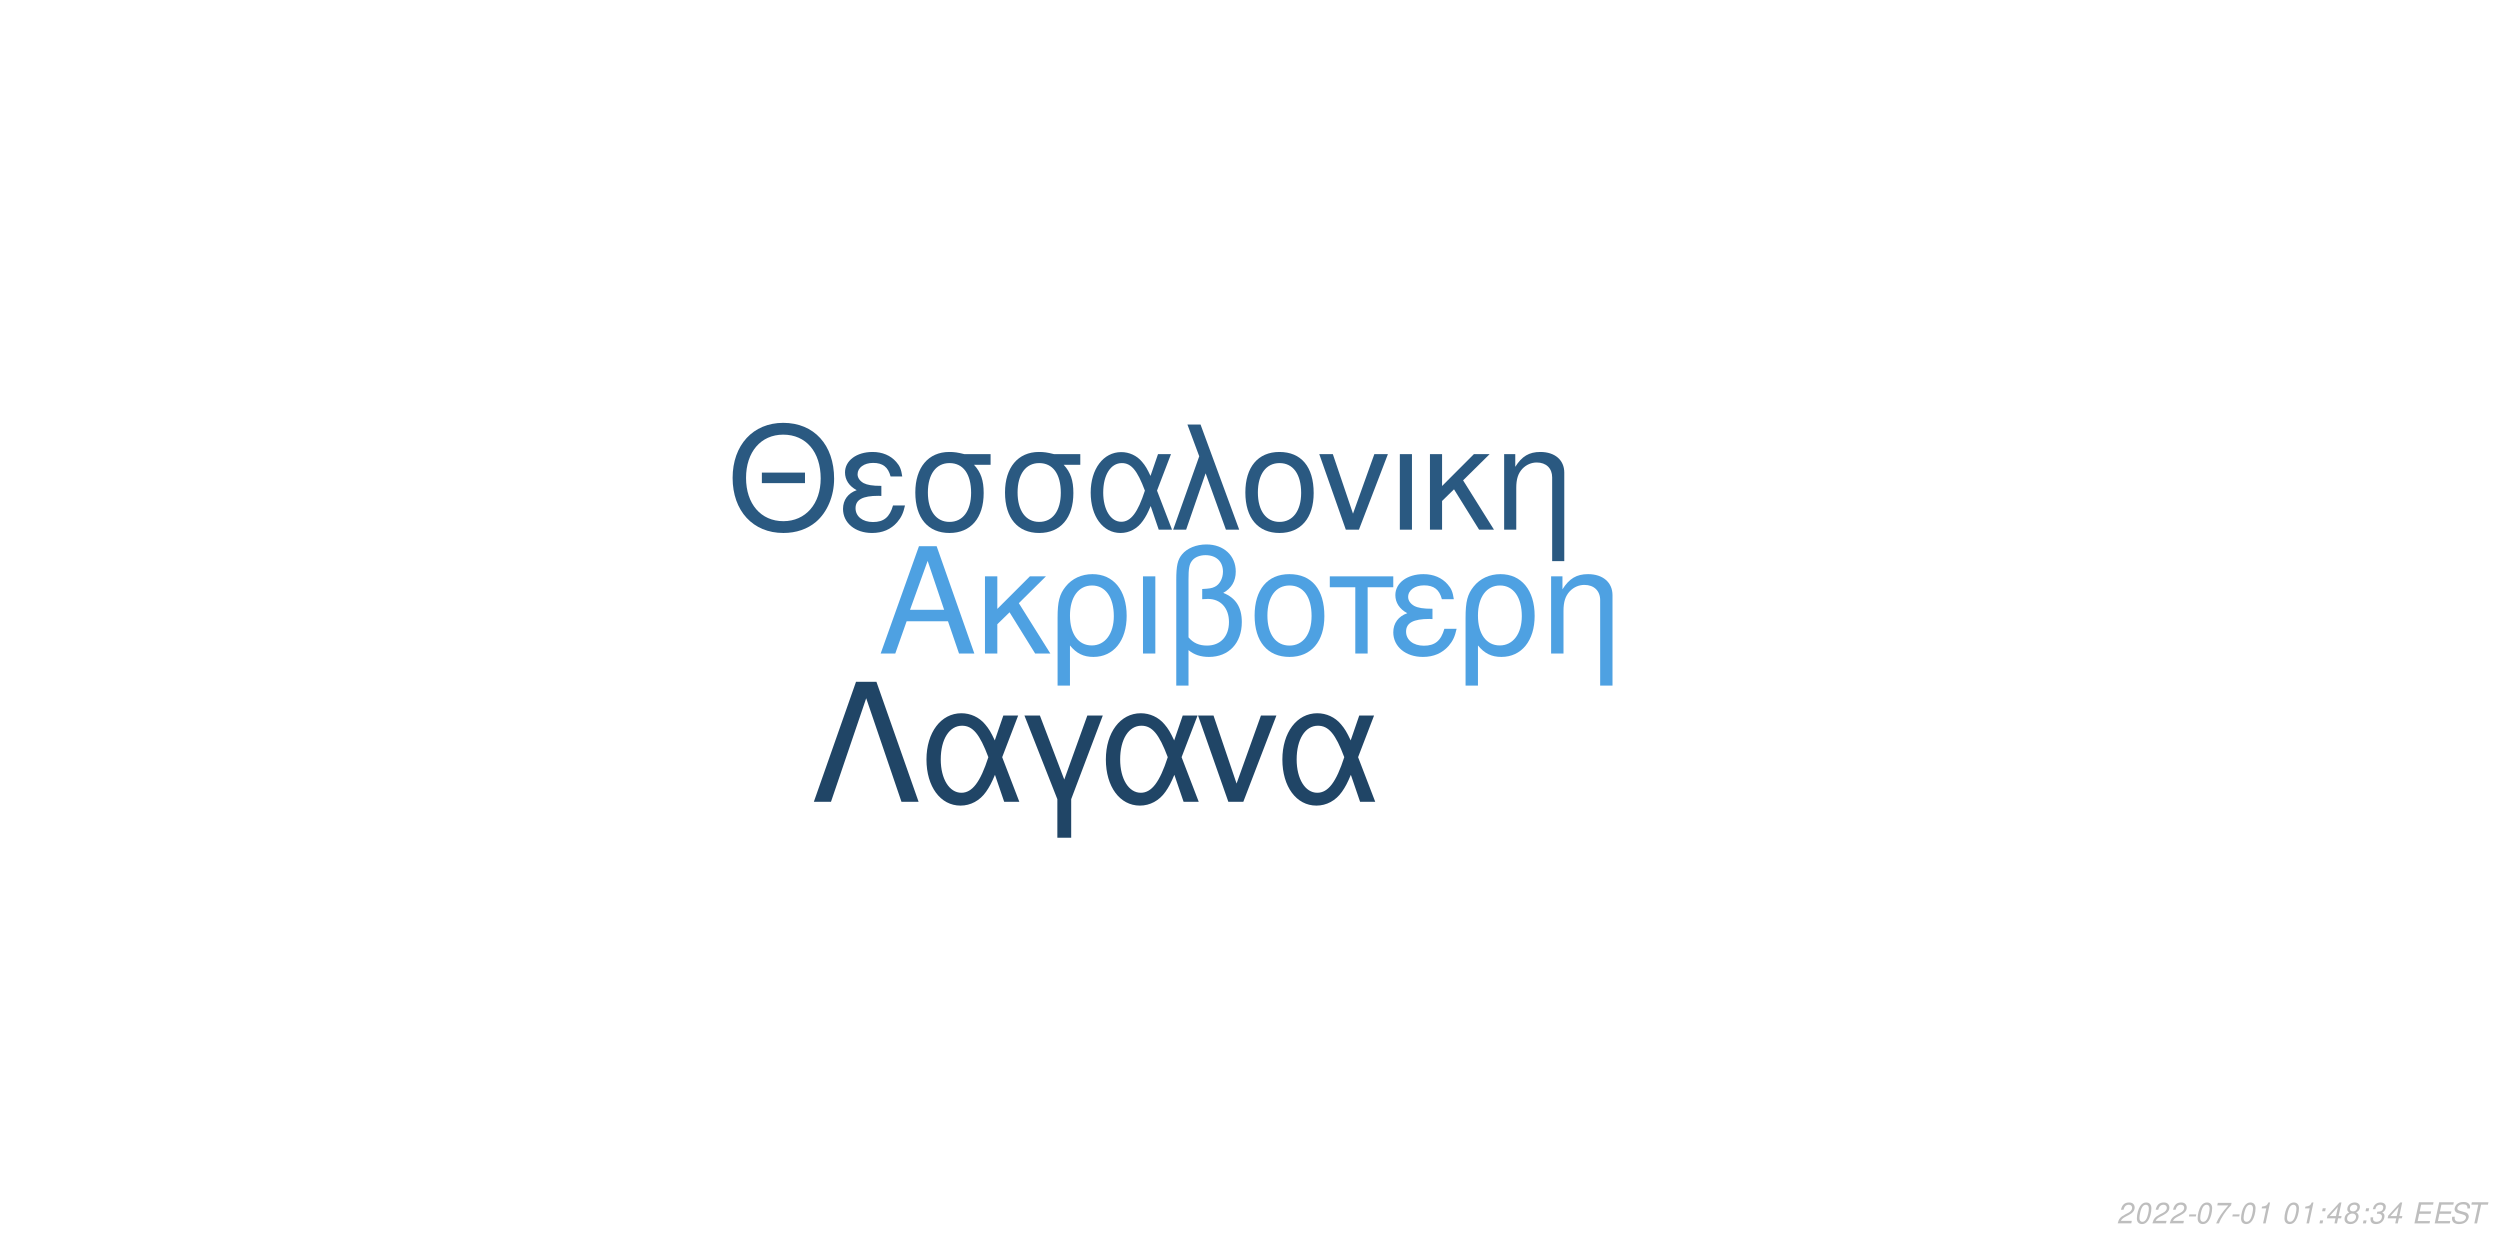
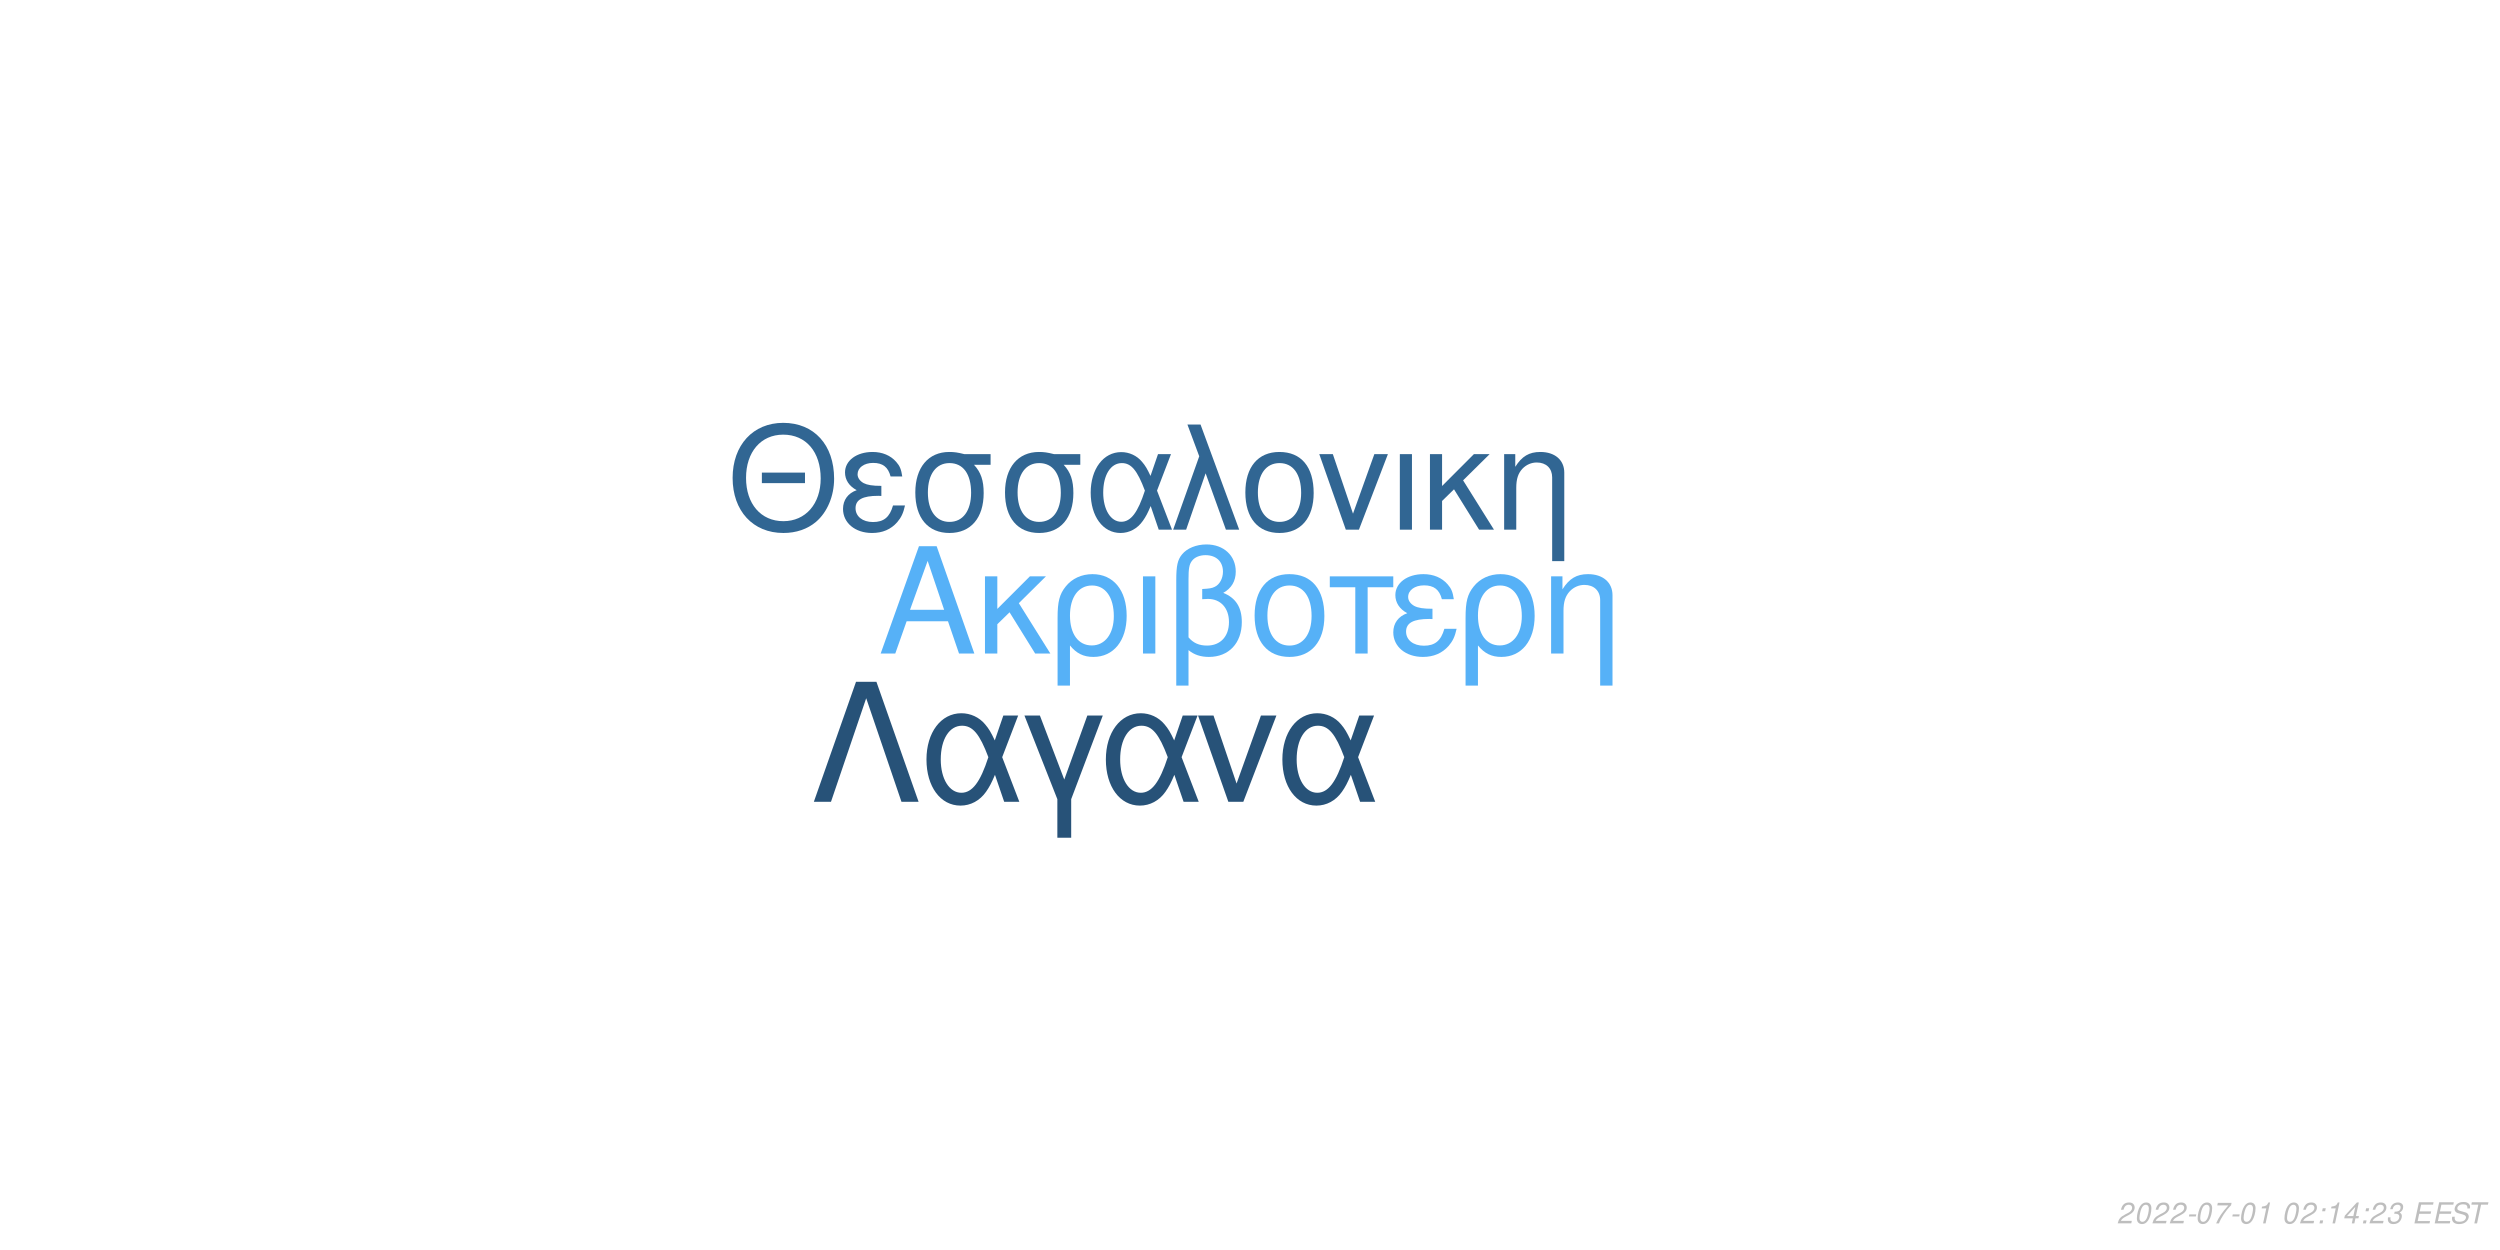
<svg xmlns="http://www.w3.org/2000/svg" xmlns:xlink="http://www.w3.org/1999/xlink" width="864pt" height="432pt" viewBox="0 0 864 432" version="1.1">
  <defs>
    <g>
      <symbol overflow="visible" id="glyph0-0">
        <path style="stroke:none;" d="" />
      </symbol>
      <symbol overflow="visible" id="glyph0-1">
        <path style="stroke:none;" d="M 24.125 -11.141 L 27.938 0 L 33.234 0 L 20.203 -37.094 L 14.094 -37.094 L 0.859 0 L 5.906 0 L 9.828 -11.141 Z M 22.797 -15.109 L 11 -15.109 L 17.094 -32.016 Z M 22.797 -15.109 " />
      </symbol>
      <symbol overflow="visible" id="glyph0-2">
        <path style="stroke:none;" d="M 7.172 -15.422 L 7.172 -26.672 L 2.906 -26.672 L 2.906 0 L 7.172 0 L 7.172 -10.125 L 11.406 -14.25 L 20.25 0 L 25.5 0 L 14.609 -17.406 L 23.969 -26.672 L 18.422 -26.672 Z M 7.172 -15.422 " />
      </symbol>
      <symbol overflow="visible" id="glyph0-3">
        <path style="stroke:none;" d="M 3 11.094 L 7.281 11.094 L 7.281 -2.797 C 9.516 -0.047 11.953 1.172 15.375 1.172 C 22.344 1.172 26.875 -4.422 26.875 -13.031 C 26.875 -21.891 22.297 -27.438 15.062 -27.438 C 11.297 -27.438 7.984 -25.906 5.797 -23.156 C 3.672 -20.516 3 -17.969 3 -12.359 Z M 14.906 -23.516 C 19.547 -23.516 22.438 -19.438 22.438 -12.922 C 22.438 -6.812 19.391 -2.797 14.812 -2.797 C 10.172 -2.797 7.281 -6.766 7.281 -13.125 C 7.281 -19.484 10.234 -23.516 14.906 -23.516 Z M 14.906 -23.516 " />
      </symbol>
      <symbol overflow="visible" id="glyph0-4">
        <path style="stroke:none;" d="M 3.516 0 L 7.781 0 L 7.781 -26.672 L 3.516 -26.672 Z M 3.516 0 " />
      </symbol>
      <symbol overflow="visible" id="glyph0-5">
        <path style="stroke:none;" d="M 4.016 11.094 L 8.25 11.094 L 8.25 -1.172 C 10.172 0.406 12.422 1.172 15.312 1.172 C 22.188 1.172 26.672 -3.609 26.672 -10.891 C 26.672 -15.984 24.578 -19.234 20.25 -20.969 C 23.109 -22.547 24.578 -25.031 24.578 -28.344 C 24.578 -33.844 20.406 -37.703 14.453 -37.703 C 10.938 -37.703 7.734 -36.391 6 -34.25 C 4.484 -32.422 4.016 -30.328 4.016 -25.391 Z M 8.25 -25.656 C 8.25 -29.359 8.5 -30.844 9.469 -32.062 C 10.375 -33.281 12.156 -34 14.094 -34 C 17.812 -34 20.156 -31.812 20.156 -28.297 C 20.156 -25.953 18.984 -23.812 17.297 -23.047 C 16.281 -22.547 15.469 -22.438 12.984 -22.297 L 12.984 -18.781 C 13.734 -18.828 14.344 -18.875 14.969 -18.875 C 19.344 -18.875 22.234 -15.719 22.234 -10.891 C 22.234 -5.906 19.281 -2.75 14.656 -2.75 C 11.953 -2.75 9.922 -3.609 8.25 -5.594 Z M 8.25 -25.656 " />
      </symbol>
      <symbol overflow="visible" id="glyph0-6">
        <path style="stroke:none;" d="M 14.094 -27.438 C 6.562 -27.438 2.094 -22.094 2.094 -13.125 C 2.094 -4.125 6.562 1.172 14.141 1.172 C 21.672 1.172 26.203 -4.172 26.203 -12.922 C 26.203 -22.188 21.828 -27.438 14.094 -27.438 Z M 14.141 -23.516 C 18.938 -23.516 21.781 -19.594 21.781 -12.984 C 21.781 -6.672 18.828 -2.75 14.141 -2.75 C 9.422 -2.75 6.516 -6.672 6.516 -13.125 C 6.516 -19.594 9.422 -23.516 14.141 -23.516 Z M 14.141 -23.516 " />
      </symbol>
      <symbol overflow="visible" id="glyph0-7">
        <path style="stroke:none;" d="M 7.891 0 L 12.156 0 L 12.156 -22.906 L 21.016 -22.906 L 21.016 -26.672 L -0.922 -26.672 L -0.922 -22.906 L 7.891 -22.906 Z M 7.891 0 " />
      </symbol>
      <symbol overflow="visible" id="glyph0-8">
        <path style="stroke:none;" d="M 14.562 -15.469 C 11.344 -15.469 9.562 -15.781 8.297 -16.438 C 6.922 -17.203 6.156 -18.328 6.156 -19.547 C 6.156 -21.891 8.453 -23.562 11.656 -23.562 C 15.062 -23.562 16.953 -22.094 17.812 -18.781 L 21.938 -18.781 C 21.578 -21.266 21.062 -22.5 19.797 -23.922 C 17.812 -26.203 14.906 -27.438 11.453 -27.438 C 5.797 -27.438 1.734 -24.375 1.734 -20.203 C 1.734 -17.609 3.156 -15.375 5.859 -13.938 C 2.797 -12.875 1.016 -10.484 1.016 -7.328 C 1.016 -2.391 5.297 1.172 11.25 1.172 C 14.969 1.172 17.906 -0.109 20.156 -2.641 C 21.578 -4.328 22.297 -5.797 22.906 -8.547 L 18.672 -8.547 C 17.5 -4.422 15.422 -2.703 11.609 -2.703 C 7.938 -2.703 5.438 -4.688 5.438 -7.578 C 5.438 -10.578 7.938 -11.953 13.484 -11.953 C 13.641 -11.953 14.094 -11.953 14.562 -11.906 Z M 14.562 -15.469 " />
      </symbol>
      <symbol overflow="visible" id="glyph0-9">
        <path style="stroke:none;" d="M 3.562 -26.672 L 3.562 0 L 7.844 0 L 7.844 -14.703 C 7.844 -17.906 8.5 -19.891 10.031 -21.531 C 11.406 -22.953 13.188 -23.719 15.062 -23.719 C 18.375 -23.719 20.516 -21.672 20.516 -18.469 L 20.516 11.094 L 24.781 11.094 L 24.781 -20.156 C 24.781 -24.578 21.469 -27.438 16.328 -27.438 C 12.359 -27.438 9.828 -25.906 7.484 -22.188 L 7.484 -26.672 Z M 3.562 -26.672 " />
      </symbol>
      <symbol overflow="visible" id="glyph1-0">
        <path style="stroke:none;" d="" />
      </symbol>
      <symbol overflow="visible" id="glyph1-1">
        <path style="stroke:none;" d="M 26.859 -19.734 L 11.953 -19.734 L 11.953 -16.094 L 26.859 -16.094 Z M 19.328 -36.922 C 8.922 -36.922 1.844 -29.25 1.844 -17.891 C 1.844 -6.484 8.875 1.141 19.391 1.141 C 23.812 1.141 27.703 -0.203 30.641 -2.688 C 34.578 -6.031 36.922 -11.656 36.922 -17.594 C 36.922 -29.297 30 -36.922 19.328 -36.922 Z M 19.328 -32.844 C 27.203 -32.844 32.281 -26.906 32.281 -17.688 C 32.281 -8.922 27.062 -2.938 19.391 -2.938 C 11.609 -2.938 6.484 -8.922 6.484 -17.891 C 6.484 -26.859 11.609 -32.844 19.328 -32.844 Z M 19.328 -32.844 " />
      </symbol>
      <symbol overflow="visible" id="glyph1-2">
        <path style="stroke:none;" d="M 14.25 -15.141 C 11.109 -15.141 9.375 -15.453 8.125 -16.094 C 6.781 -16.844 6.031 -17.938 6.031 -19.141 C 6.031 -21.422 8.266 -23.078 11.406 -23.078 C 14.75 -23.078 16.594 -21.625 17.438 -18.391 L 21.469 -18.391 C 21.125 -20.828 20.625 -22.031 19.391 -23.422 C 17.438 -25.656 14.594 -26.859 11.219 -26.859 C 5.688 -26.859 1.688 -23.875 1.688 -19.781 C 1.688 -17.234 3.094 -15.047 5.734 -13.656 C 2.734 -12.609 1 -10.266 1 -7.172 C 1 -2.344 5.188 1.141 11.016 1.141 C 14.656 1.141 17.547 -0.094 19.734 -2.594 C 21.125 -4.234 21.828 -5.688 22.422 -8.375 L 18.281 -8.375 C 17.141 -4.328 15.094 -2.641 11.359 -2.641 C 7.766 -2.641 5.328 -4.578 5.328 -7.422 C 5.328 -10.359 7.766 -11.703 13.203 -11.703 C 13.359 -11.703 13.797 -11.703 14.25 -11.656 Z M 14.25 -15.141 " />
      </symbol>
      <symbol overflow="visible" id="glyph1-3">
        <path style="stroke:none;" d="M 29 -26.109 L 19.938 -26.109 C 17.594 -26.703 16.438 -26.859 14.703 -26.859 C 7.469 -26.859 2.984 -21.469 2.984 -12.859 C 2.984 -4.031 7.375 1.141 14.797 1.141 C 22.172 1.141 26.609 -4.078 26.609 -12.656 C 26.609 -17.047 25.656 -19.828 23.266 -22.422 L 29 -22.422 Z M 14.797 -23.016 C 19.531 -23.016 22.266 -19.234 22.266 -12.75 C 22.266 -6.531 19.438 -2.688 14.797 -2.688 C 10.172 -2.688 7.328 -6.531 7.328 -12.859 C 7.328 -19.188 10.172 -23.016 14.797 -23.016 Z M 14.797 -23.016 " />
      </symbol>
      <symbol overflow="visible" id="glyph1-4">
        <path style="stroke:none;" d="M 29.344 -26.109 L 24.859 -26.109 L 22.266 -18.578 C 21.125 -21.031 20.484 -22.125 19.328 -23.469 C 17.547 -25.609 14.906 -26.812 12.156 -26.812 C 5.984 -26.812 1.594 -20.984 1.594 -12.812 C 1.594 -4.578 5.828 1.141 11.906 1.141 C 14.953 1.141 17.734 -0.344 19.625 -3.047 C 20.672 -4.531 21.281 -5.688 22.328 -8.172 L 25.109 0 L 29.703 0 L 24.516 -13.5 Z M 20.328 -13.5 C 17.891 -5.922 15.453 -2.734 12.156 -2.734 C 8.516 -2.734 5.922 -6.922 5.922 -12.812 C 5.922 -18.938 8.516 -23.016 12.359 -23.016 C 15.594 -23.016 17.688 -20.531 20.328 -13.5 Z M 20.328 -13.5 " />
      </symbol>
      <symbol overflow="visible" id="glyph1-5">
        <path style="stroke:none;" d="M 1.094 0 L 5.578 0 L 12.312 -19.484 L 19.328 0 L 23.922 0 L 10.562 -36.328 L 6.031 -36.328 L 10.109 -25.359 Z M 1.094 0 " />
      </symbol>
      <symbol overflow="visible" id="glyph1-6">
        <path style="stroke:none;" d="M 13.797 -26.859 C 6.422 -26.859 2.047 -21.625 2.047 -12.859 C 2.047 -4.031 6.422 1.141 13.859 1.141 C 21.234 1.141 25.656 -4.078 25.656 -12.656 C 25.656 -21.719 21.375 -26.859 13.797 -26.859 Z M 13.859 -23.016 C 18.531 -23.016 21.328 -19.188 21.328 -12.703 C 21.328 -6.531 18.438 -2.688 13.859 -2.688 C 9.219 -2.688 6.375 -6.531 6.375 -12.859 C 6.375 -19.188 9.219 -23.016 13.859 -23.016 Z M 13.859 -23.016 " />
      </symbol>
      <symbol overflow="visible" id="glyph1-7">
        <path style="stroke:none;" d="M 14.297 0 L 24.312 -26.109 L 19.625 -26.109 L 12.25 -5.531 L 5.281 -26.109 L 0.594 -26.109 L 9.766 0 Z M 14.297 0 " />
      </symbol>
      <symbol overflow="visible" id="glyph1-8">
        <path style="stroke:none;" d="M 3.438 0 L 7.625 0 L 7.625 -26.109 L 3.438 -26.109 Z M 3.438 0 " />
      </symbol>
      <symbol overflow="visible" id="glyph1-9">
        <path style="stroke:none;" d="M 7.031 -15.094 L 7.031 -26.109 L 2.844 -26.109 L 2.844 0 L 7.031 0 L 7.031 -9.922 L 11.156 -13.953 L 19.828 0 L 24.969 0 L 14.297 -17.047 L 23.469 -26.109 L 18.031 -26.109 Z M 7.031 -15.094 " />
      </symbol>
      <symbol overflow="visible" id="glyph1-10">
        <path style="stroke:none;" d="M 3.484 -26.109 L 3.484 0 L 7.672 0 L 7.672 -14.406 C 7.672 -17.547 8.328 -19.484 9.812 -21.078 C 11.156 -22.469 12.906 -23.219 14.75 -23.219 C 17.984 -23.219 20.078 -21.234 20.078 -18.094 L 20.078 10.859 L 24.266 10.859 L 24.266 -19.734 C 24.266 -24.062 21.031 -26.859 16 -26.859 C 12.109 -26.859 9.609 -25.359 7.328 -21.719 L 7.328 -26.109 Z M 3.484 -26.109 " />
      </symbol>
      <symbol overflow="visible" id="glyph2-0">
        <path style="stroke:none;" d="" />
      </symbol>
      <symbol overflow="visible" id="glyph2-1">
        <path style="stroke:none;" d="M 22.531 -41.484 L 15.484 -41.484 L 0.906 0 L 6.828 0 L 19 -35.797 L 31.188 0 L 37.109 0 Z M 22.531 -41.484 " />
      </symbol>
      <symbol overflow="visible" id="glyph2-2">
        <path style="stroke:none;" d="M 33.516 -29.812 L 28.391 -29.812 L 25.438 -21.219 C 24.125 -24.016 23.391 -25.266 22.078 -26.797 C 20.031 -29.25 17.016 -30.609 13.891 -30.609 C 6.828 -30.609 1.828 -23.953 1.828 -14.625 C 1.828 -5.234 6.656 1.312 13.594 1.312 C 17.078 1.312 20.266 -0.391 22.422 -3.469 C 23.609 -5.172 24.297 -6.484 25.5 -9.328 L 28.688 0 L 33.922 0 L 28 -15.422 Z M 23.219 -15.422 C 20.422 -6.766 17.641 -3.125 13.891 -3.125 C 9.734 -3.125 6.766 -7.906 6.766 -14.625 C 6.766 -21.625 9.734 -26.297 14.109 -26.297 C 17.812 -26.297 20.203 -23.453 23.219 -15.422 Z M 23.219 -15.422 " />
      </symbol>
      <symbol overflow="visible" id="glyph2-3">
        <path style="stroke:none;" d="M 12.062 12.406 L 16.844 12.406 L 16.844 -0.906 L 27.766 -29.812 L 22.422 -29.812 L 14.453 -7.688 L 6.031 -29.812 L 0.688 -29.812 L 12.062 -0.906 Z M 12.062 12.406 " />
      </symbol>
      <symbol overflow="visible" id="glyph2-4">
        <path style="stroke:none;" d="M 16.328 0 L 27.766 -29.812 L 22.422 -29.812 L 14 -6.312 L 6.031 -29.812 L 0.688 -29.812 L 11.156 0 Z M 16.328 0 " />
      </symbol>
      <symbol overflow="visible" id="glyph3-0">
        <path style="stroke:none;" d="" />
      </symbol>
      <symbol overflow="visible" id="glyph3-1">
        <path style="stroke:none;" d="M 5.234 -0.875 L 1.469 -0.875 C 1.641 -1.375 2.203 -1.891 3.109 -2.344 L 4.234 -2.938 C 5.562 -3.625 6.219 -4.469 6.219 -5.484 C 6.219 -5.938 6.062 -6.359 5.797 -6.656 C 5.469 -7.047 4.984 -7.234 4.312 -7.234 C 2.766 -7.234 1.891 -6.453 1.484 -4.734 L 2.375 -4.734 C 2.484 -5.188 2.609 -5.484 2.797 -5.75 C 3.094 -6.203 3.609 -6.453 4.188 -6.453 C 4.891 -6.453 5.344 -6.031 5.344 -5.375 C 5.344 -4.703 4.859 -4.094 4.016 -3.656 L 2.984 -3.125 C 1.234 -2.188 0.797 -1.656 0.344 -0.016 L 5.047 -0.016 Z M 5.234 -0.875 " />
      </symbol>
      <symbol overflow="visible" id="glyph3-2">
        <path style="stroke:none;" d="M 4.203 -7.234 C 3.375 -7.234 2.688 -6.812 2.125 -5.984 C 1.484 -5.047 0.984 -3.188 0.984 -1.734 C 0.984 -1.109 1.172 -0.562 1.484 -0.266 C 1.797 0.047 2.281 0.234 2.766 0.234 C 3.625 0.234 4.281 -0.156 4.859 -1.016 C 5.516 -1.953 6 -3.797 6 -5.266 C 6 -6.5 5.328 -7.234 4.203 -7.234 Z M 4.094 -6.453 C 4.734 -6.453 5.125 -5.984 5.125 -5.156 C 5.125 -4.203 4.781 -2.625 4.406 -1.812 C 3.984 -0.938 3.516 -0.547 2.875 -0.547 C 2.25 -0.547 1.875 -1.031 1.875 -1.828 C 1.875 -2.797 2.203 -4.344 2.594 -5.203 C 2.984 -6.047 3.453 -6.453 4.094 -6.453 Z M 4.094 -6.453 " />
      </symbol>
      <symbol overflow="visible" id="glyph3-3">
        <path style="stroke:none;" d="M 3.516 -3.125 L 1.125 -3.125 L 0.969 -2.406 L 3.359 -2.406 Z M 3.516 -3.125 " />
      </symbol>
      <symbol overflow="visible" id="glyph3-4">
        <path style="stroke:none;" d="M 6.703 -7.094 L 1.953 -7.094 L 1.766 -6.219 L 5.594 -6.219 C 3.344 -3.688 2.266 -2.109 1.375 0 L 2.344 0 C 3.031 -1.906 4.828 -4.594 6.547 -6.281 Z M 6.703 -7.094 " />
      </symbol>
      <symbol overflow="visible" id="glyph3-5">
        <path style="stroke:none;" d="M 3.703 -5.188 L 2.594 0 L 3.469 0 L 5.016 -7.234 L 4.438 -7.234 C 3.906 -6.156 3.688 -6.016 2.234 -5.812 L 2.109 -5.188 Z M 3.703 -5.188 " />
      </symbol>
      <symbol overflow="visible" id="glyph3-6">
        <path style="stroke:none;" d="" />
      </symbol>
      <symbol overflow="visible" id="glyph3-7">
        <path style="stroke:none;" d="M 2.359 -1.031 L 1.312 -1.031 L 1.094 0 L 2.141 0 Z M 3.266 -5.234 L 2.219 -5.234 L 2 -4.203 L 3.047 -4.203 Z M 3.266 -5.234 " />
      </symbol>
      <symbol overflow="visible" id="glyph3-8">
        <path style="stroke:none;" d="M 3.625 -1.75 L 3.266 0 L 4.141 0 L 4.516 -1.75 L 5.562 -1.75 L 5.734 -2.531 L 4.688 -2.531 L 5.688 -7.234 L 5.016 -7.234 L 0.844 -2.672 L 0.641 -1.75 Z M 3.797 -2.531 L 1.594 -2.531 L 4.469 -5.703 Z M 3.797 -2.531 " />
      </symbol>
      <symbol overflow="visible" id="glyph3-9">
-         <path style="stroke:none;" d="M 4.766 -3.797 C 5.078 -3.969 5.234 -4.078 5.438 -4.234 C 5.812 -4.594 6.062 -5.172 6.062 -5.734 C 6.062 -6.625 5.344 -7.234 4.266 -7.234 C 2.812 -7.234 1.703 -6.219 1.703 -4.875 C 1.703 -4.406 1.875 -4.125 2.359 -3.812 C 1.297 -3.312 0.75 -2.516 0.75 -1.469 C 0.75 -0.438 1.547 0.234 2.812 0.234 C 3.656 0.234 4.359 -0.094 4.938 -0.734 C 5.359 -1.234 5.609 -1.859 5.609 -2.438 C 5.609 -3.047 5.312 -3.516 4.766 -3.797 Z M 4.109 -6.453 C 4.797 -6.453 5.188 -6.125 5.188 -5.578 C 5.188 -5.266 5.062 -4.922 4.859 -4.672 C 4.562 -4.312 4.188 -4.156 3.656 -4.156 C 2.984 -4.156 2.594 -4.453 2.594 -4.984 C 2.594 -5.859 3.203 -6.453 4.109 -6.453 Z M 3.453 -3.406 C 4.234 -3.406 4.734 -2.984 4.734 -2.312 C 4.734 -1.312 3.922 -0.547 2.875 -0.547 C 2.125 -0.547 1.625 -0.969 1.625 -1.625 C 1.625 -2.609 2.438 -3.406 3.453 -3.406 Z M 3.453 -3.406 " />
+         <path style="stroke:none;" d="M 2.922 -3.312 C 3.125 -3.344 3.234 -3.344 3.375 -3.344 C 4.203 -3.344 4.688 -3 4.688 -2.406 C 4.688 -1.312 3.906 -0.547 2.781 -0.547 C 2.047 -0.547 1.594 -0.938 1.594 -1.562 C 1.594 -1.719 1.609 -1.844 1.656 -2.094 L 0.766 -2.094 C 0.734 -1.797 0.719 -1.641 0.719 -1.469 C 0.719 -0.375 1.406 0.234 2.641 0.234 C 3.547 0.234 4.297 -0.078 4.812 -0.656 C 5.266 -1.156 5.562 -1.875 5.562 -2.547 C 5.562 -3.125 5.344 -3.453 4.797 -3.734 C 5.641 -4.234 6.016 -4.844 6.016 -5.734 C 6.016 -6.656 5.312 -7.234 4.203 -7.234 C 3.375 -7.234 2.672 -6.938 2.188 -6.375 C 1.891 -6.031 1.703 -5.641 1.516 -4.906 L 2.391 -4.906 C 2.5 -5.359 2.594 -5.594 2.734 -5.812 C 3.047 -6.234 3.516 -6.453 4.078 -6.453 C 4.734 -6.453 5.141 -6.125 5.141 -5.578 C 5.141 -5.188 5.016 -4.797 4.797 -4.547 C 4.516 -4.234 4 -4.062 3.266 -4.062 L 3.078 -4.062 Z M 2.922 -3.312 " />
      </symbol>
      <symbol overflow="visible" id="glyph3-10">
-         <path style="stroke:none;" d="M 2.922 -3.312 C 3.125 -3.344 3.234 -3.344 3.375 -3.344 C 4.203 -3.344 4.688 -3 4.688 -2.406 C 4.688 -1.312 3.906 -0.547 2.781 -0.547 C 2.047 -0.547 1.594 -0.938 1.594 -1.562 C 1.594 -1.719 1.609 -1.844 1.656 -2.094 L 0.766 -2.094 C 0.734 -1.797 0.719 -1.641 0.719 -1.469 C 0.719 -0.375 1.406 0.234 2.641 0.234 C 3.547 0.234 4.297 -0.078 4.812 -0.656 C 5.266 -1.156 5.562 -1.875 5.562 -2.547 C 5.562 -3.125 5.344 -3.453 4.797 -3.734 C 5.641 -4.234 6.016 -4.844 6.016 -5.734 C 6.016 -6.656 5.312 -7.234 4.203 -7.234 C 3.375 -7.234 2.672 -6.938 2.188 -6.375 C 1.891 -6.031 1.703 -5.641 1.516 -4.906 L 2.391 -4.906 C 2.5 -5.359 2.594 -5.594 2.734 -5.812 C 3.047 -6.234 3.516 -6.453 4.078 -6.453 C 4.734 -6.453 5.141 -6.125 5.141 -5.578 C 5.141 -5.188 5.016 -4.797 4.797 -4.547 C 4.516 -4.234 4 -4.062 3.266 -4.062 L 3.078 -4.062 Z M 2.922 -3.312 " />
+         <path style="stroke:none;" d="M 2.547 -3.312 L 6.5 -3.312 L 6.688 -4.141 L 2.719 -4.141 L 3.219 -6.469 L 7.344 -6.469 L 7.516 -7.297 L 2.453 -7.297 L 0.906 0 L 6.125 0 L 6.297 -0.812 L 2.016 -0.812 Z M 2.547 -3.312 " />
      </symbol>
      <symbol overflow="visible" id="glyph3-11">
-         <path style="stroke:none;" d="M 2.547 -3.312 L 6.5 -3.312 L 6.688 -4.141 L 2.719 -4.141 L 3.219 -6.469 L 7.344 -6.469 L 7.516 -7.297 L 2.453 -7.297 L 0.906 0 L 6.125 0 L 6.297 -0.812 L 2.016 -0.812 Z M 2.547 -3.312 " />
+         <path style="stroke:none;" d="M 7.062 -5.156 C 7.125 -5.438 7.141 -5.562 7.141 -5.703 C 7.141 -6.156 6.938 -6.594 6.594 -6.891 C 6.188 -7.25 5.656 -7.406 4.875 -7.406 C 3.844 -7.406 3.047 -7.125 2.5 -6.562 C 2.094 -6.141 1.781 -5.438 1.781 -4.922 C 1.781 -4.297 2.219 -3.766 2.891 -3.562 L 4.594 -3.094 C 5.406 -2.859 5.734 -2.578 5.734 -2.094 C 5.734 -1.781 5.547 -1.406 5.266 -1.141 C 4.844 -0.766 4.266 -0.578 3.453 -0.578 C 2.328 -0.578 1.812 -0.984 1.812 -1.906 C 1.812 -2.047 1.812 -2.125 1.844 -2.312 L 0.984 -2.312 C 0.906 -2.062 0.891 -1.906 0.891 -1.688 C 0.891 -0.484 1.797 0.234 3.297 0.234 C 4.359 0.234 5.234 -0.062 5.812 -0.609 C 6.344 -1.078 6.688 -1.797 6.688 -2.375 C 6.688 -2.641 6.609 -2.906 6.453 -3.156 C 6.234 -3.5 5.938 -3.703 5.469 -3.828 L 3.75 -4.312 C 2.984 -4.547 2.734 -4.734 2.734 -5.188 C 2.734 -5.547 2.875 -5.844 3.188 -6.109 C 3.547 -6.438 4.031 -6.594 4.703 -6.594 C 5.266 -6.594 5.688 -6.484 5.906 -6.297 C 6.094 -6.125 6.219 -5.797 6.219 -5.516 C 6.219 -5.422 6.203 -5.344 6.188 -5.156 Z M 7.062 -5.156 " />
      </symbol>
      <symbol overflow="visible" id="glyph3-12">
-         <path style="stroke:none;" d="M 7.062 -5.156 C 7.125 -5.438 7.141 -5.562 7.141 -5.703 C 7.141 -6.156 6.938 -6.594 6.594 -6.891 C 6.188 -7.25 5.656 -7.406 4.875 -7.406 C 3.844 -7.406 3.047 -7.125 2.5 -6.562 C 2.094 -6.141 1.781 -5.438 1.781 -4.922 C 1.781 -4.297 2.219 -3.766 2.891 -3.562 L 4.594 -3.094 C 5.406 -2.859 5.734 -2.578 5.734 -2.094 C 5.734 -1.781 5.547 -1.406 5.266 -1.141 C 4.844 -0.766 4.266 -0.578 3.453 -0.578 C 2.328 -0.578 1.812 -0.984 1.812 -1.906 C 1.812 -2.047 1.812 -2.125 1.844 -2.312 L 0.984 -2.312 C 0.906 -2.062 0.891 -1.906 0.891 -1.688 C 0.891 -0.484 1.797 0.234 3.297 0.234 C 4.359 0.234 5.234 -0.062 5.812 -0.609 C 6.344 -1.078 6.688 -1.797 6.688 -2.375 C 6.688 -2.641 6.609 -2.906 6.453 -3.156 C 6.234 -3.5 5.938 -3.703 5.469 -3.828 L 3.75 -4.312 C 2.984 -4.547 2.734 -4.734 2.734 -5.188 C 2.734 -5.547 2.875 -5.844 3.188 -6.109 C 3.547 -6.438 4.031 -6.594 4.703 -6.594 C 5.266 -6.594 5.688 -6.484 5.906 -6.297 C 6.094 -6.125 6.219 -5.797 6.219 -5.516 C 6.219 -5.422 6.203 -5.344 6.188 -5.156 Z M 7.062 -5.156 " />
-       </symbol>
-       <symbol overflow="visible" id="glyph3-13">
        <path style="stroke:none;" d="M 4.938 -6.469 L 7.312 -6.469 L 7.484 -7.297 L 1.75 -7.297 L 1.578 -6.469 L 3.984 -6.469 L 2.609 0 L 3.547 0 Z M 4.938 -6.469 " />
      </symbol>
    </g>
  </defs>
  <g id="surface1">
    <rect x="0" y="0" width="864" height="432" style="fill:rgb(100%,100%,100%);fill-opacity:1;stroke:none;" />
-     <g style="fill:rgb(30.588%,63.137%,88.627%);fill-opacity:1;">
+     <g style="fill:rgb(33.725%,69.412%,96.863%);fill-opacity:1;">
      <use xlink:href="#glyph0-1" x="303.5" y="225.861" />
      <use xlink:href="#glyph0-2" x="337.5" y="225.861" />
      <use xlink:href="#glyph0-3" x="362.5" y="225.861" />
      <use xlink:href="#glyph0-4" x="391.5" y="225.861" />
      <use xlink:href="#glyph0-5" x="402.5" y="225.861" />
      <use xlink:href="#glyph0-6" x="431.5" y="225.861" />
      <use xlink:href="#glyph0-7" x="460.5" y="225.861" />
      <use xlink:href="#glyph0-8" x="480.5" y="225.861" />
      <use xlink:href="#glyph0-3" x="503.5" y="225.861" />
      <use xlink:href="#glyph0-9" x="532.5" y="225.861" />
    </g>
-     <g style="fill:rgb(16.471%,34.902%,50.588%);fill-opacity:1;">
+     <g style="fill:rgb(19.216%,40%,57.647%);fill-opacity:1;">
      <use xlink:href="#glyph1-1" x="251.348" y="183.058" />
      <use xlink:href="#glyph1-2" x="290.348" y="183.058" />
      <use xlink:href="#glyph1-3" x="313.348" y="183.058" />
      <use xlink:href="#glyph1-3" x="344.348" y="183.058" />
      <use xlink:href="#glyph1-4" x="375.348" y="183.058" />
      <use xlink:href="#glyph1-5" x="404.348" y="183.058" />
      <use xlink:href="#glyph1-6" x="428.348" y="183.058" />
      <use xlink:href="#glyph1-7" x="455.348" y="183.058" />
      <use xlink:href="#glyph1-8" x="480.348" y="183.058" />
      <use xlink:href="#glyph1-9" x="491.348" y="183.058" />
      <use xlink:href="#glyph1-10" x="516.348" y="183.058" />
    </g>
-     <g style="fill:rgb(12.549%,27.059%,40%);fill-opacity:1;">
+     <g style="fill:rgb(15.294%,32.157%,47.059%);fill-opacity:1;">
      <use xlink:href="#glyph2-1" x="280.359" y="277.105" />
      <use xlink:href="#glyph2-2" x="318.359" y="277.105" />
      <use xlink:href="#glyph2-3" x="353.359" y="277.105" />
      <use xlink:href="#glyph2-2" x="380.359" y="277.105" />
      <use xlink:href="#glyph2-4" x="413.359" y="277.105" />
      <use xlink:href="#glyph2-2" x="441.359" y="277.105" />
    </g>
    <g style="fill:rgb(74.51%,74.51%,74.51%);fill-opacity:1;">
      <use xlink:href="#glyph3-1" x="731.52" y="422.81" />
      <use xlink:href="#glyph3-2" x="737.52" y="422.81" />
      <use xlink:href="#glyph3-1" x="743.52" y="422.81" />
      <use xlink:href="#glyph3-1" x="749.52" y="422.81" />
      <use xlink:href="#glyph3-3" x="755.52" y="422.81" />
      <use xlink:href="#glyph3-2" x="758.52" y="422.81" />
      <use xlink:href="#glyph3-4" x="764.52" y="422.81" />
      <use xlink:href="#glyph3-3" x="770.52" y="422.81" />
      <use xlink:href="#glyph3-2" x="773.52" y="422.81" />
      <use xlink:href="#glyph3-5" x="779.52" y="422.81" />
      <use xlink:href="#glyph3-6" x="785.52" y="422.81" />
      <use xlink:href="#glyph3-2" x="788.52" y="422.81" />
-       <use xlink:href="#glyph3-5" x="794.52" y="422.81" />
+       <use xlink:href="#glyph3-1" x="794.52" y="422.81" />
      <use xlink:href="#glyph3-7" x="800.52" y="422.81" />
-       <use xlink:href="#glyph3-8" x="803.52" y="422.81" />
-       <use xlink:href="#glyph3-9" x="809.52" y="422.81" />
+       <use xlink:href="#glyph3-5" x="803.52" y="422.81" />
+       <use xlink:href="#glyph3-8" x="809.52" y="422.81" />
      <use xlink:href="#glyph3-7" x="815.52" y="422.81" />
-       <use xlink:href="#glyph3-10" x="818.52" y="422.81" />
-       <use xlink:href="#glyph3-8" x="824.52" y="422.81" />
+       <use xlink:href="#glyph3-1" x="818.52" y="422.81" />
+       <use xlink:href="#glyph3-9" x="824.52" y="422.81" />
      <use xlink:href="#glyph3-6" x="830.52" y="422.81" />
-       <use xlink:href="#glyph3-11" x="833.52" y="422.81" />
-       <use xlink:href="#glyph3-11" x="840.52" y="422.81" />
-       <use xlink:href="#glyph3-12" x="846.52" y="422.81" />
-       <use xlink:href="#glyph3-13" x="852.52" y="422.81" />
+       <use xlink:href="#glyph3-10" x="833.52" y="422.81" />
+       <use xlink:href="#glyph3-10" x="840.52" y="422.81" />
+       <use xlink:href="#glyph3-11" x="846.52" y="422.81" />
+       <use xlink:href="#glyph3-12" x="852.52" y="422.81" />
    </g>
  </g>
</svg>
